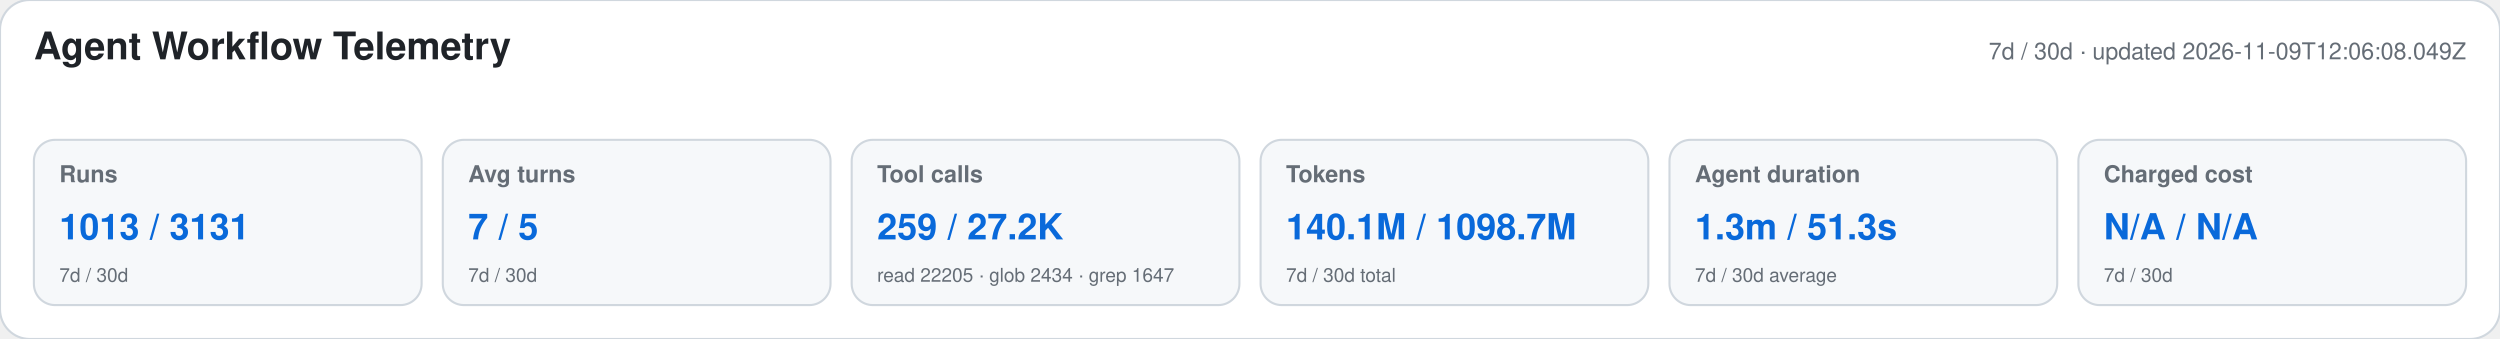
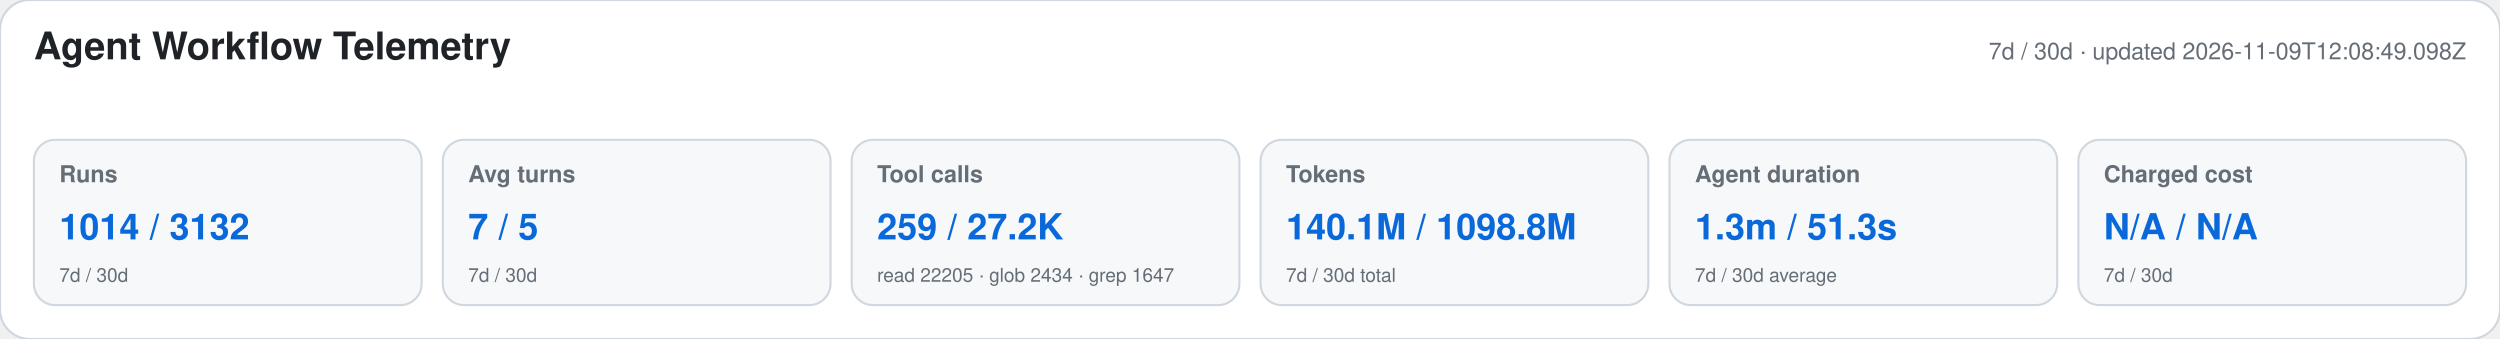
<svg xmlns="http://www.w3.org/2000/svg" width="1180" height="160" viewBox="0 0 1180 160" role="img" aria-labelledby="title desc">
  <style>text{font-family:-apple-system,BlinkMacSystemFont,"Segoe UI",Helvetica,Arial,sans-serif}.heading{font-size:18px;font-weight:650;fill:#1f2328}.meta,.label,.secondary{fill:#656d76}.meta,.label{font-size:11px}.label{font-weight:600}.primary{font-size:17px;font-weight:700;fill:#0969da}.secondary{font-size:9px}</style>
  <rect width="1180" height="160" rx="14" fill="#ffffff" stroke="#d0d7de" />
  <text x="16" y="28" class="heading">Agent Workflow Telemetry</text>
-   <text x="1164" y="28" text-anchor="end" class="meta">7d / 30d · updated 2026-11-09T12:06:08.049Z</text>
+   <text x="1164" y="28" text-anchor="end" class="meta">7d / 30d · updated 2026-11-09T12:08:49.098Z</text>
  <g>
    <rect x="16" y="66" width="183" height="78" rx="10" fill="#f6f8fa" stroke="#d0d7de" />
    <text x="28" y="86" class="label">Runs</text>
-     <text x="28" y="113" class="primary">1013 / 3131</text>
+     <text x="28" y="113" class="primary">1014 / 3132</text>
    <text x="28" y="133" class="secondary">7d / 30d</text>
  </g>
  <g>
    <rect x="209" y="66" width="183" height="78" rx="10" fill="#f6f8fa" stroke="#d0d7de" />
    <text x="221" y="86" class="label">Avg turns</text>
    <text x="221" y="113" class="primary">7 / 5</text>
    <text x="221" y="133" class="secondary">7d / 30d</text>
  </g>
  <g>
    <rect x="402" y="66" width="183" height="78" rx="10" fill="#f6f8fa" stroke="#d0d7de" />
    <text x="414" y="86" class="label">Tool calls</text>
    <text x="414" y="113" class="primary">259 / 27.2K</text>
    <text x="414" y="133" class="secondary">read 22205 · glob 2434 · grep 1647</text>
  </g>
  <g>
    <rect x="595" y="66" width="183" height="78" rx="10" fill="#f6f8fa" stroke="#d0d7de" />
    <text x="607" y="86" class="label">Tokens</text>
-     <text x="607" y="113" class="primary">140.1M / 1098.7M</text>
+     <text x="607" y="113" class="primary">140.1M / 1098.8M</text>
    <text x="607" y="133" class="secondary">7d / 30d total</text>
  </g>
  <g>
    <rect x="788" y="66" width="183" height="78" rx="10" fill="#f6f8fa" stroke="#d0d7de" />
    <text x="800" y="86" class="label">Agent duration</text>
    <text x="800" y="113" class="primary">1.3m / 51.3s</text>
    <text x="800" y="133" class="secondary">7d / 30d average</text>
  </g>
  <g>
    <rect x="981" y="66" width="183" height="78" rx="10" fill="#f6f8fa" stroke="#d0d7de" />
    <text x="993" y="86" class="label">Charged cost</text>
    <text x="993" y="113" class="primary">N/A / N/A</text>
    <text x="993" y="133" class="secondary">7d / 30d</text>
  </g>
</svg>
